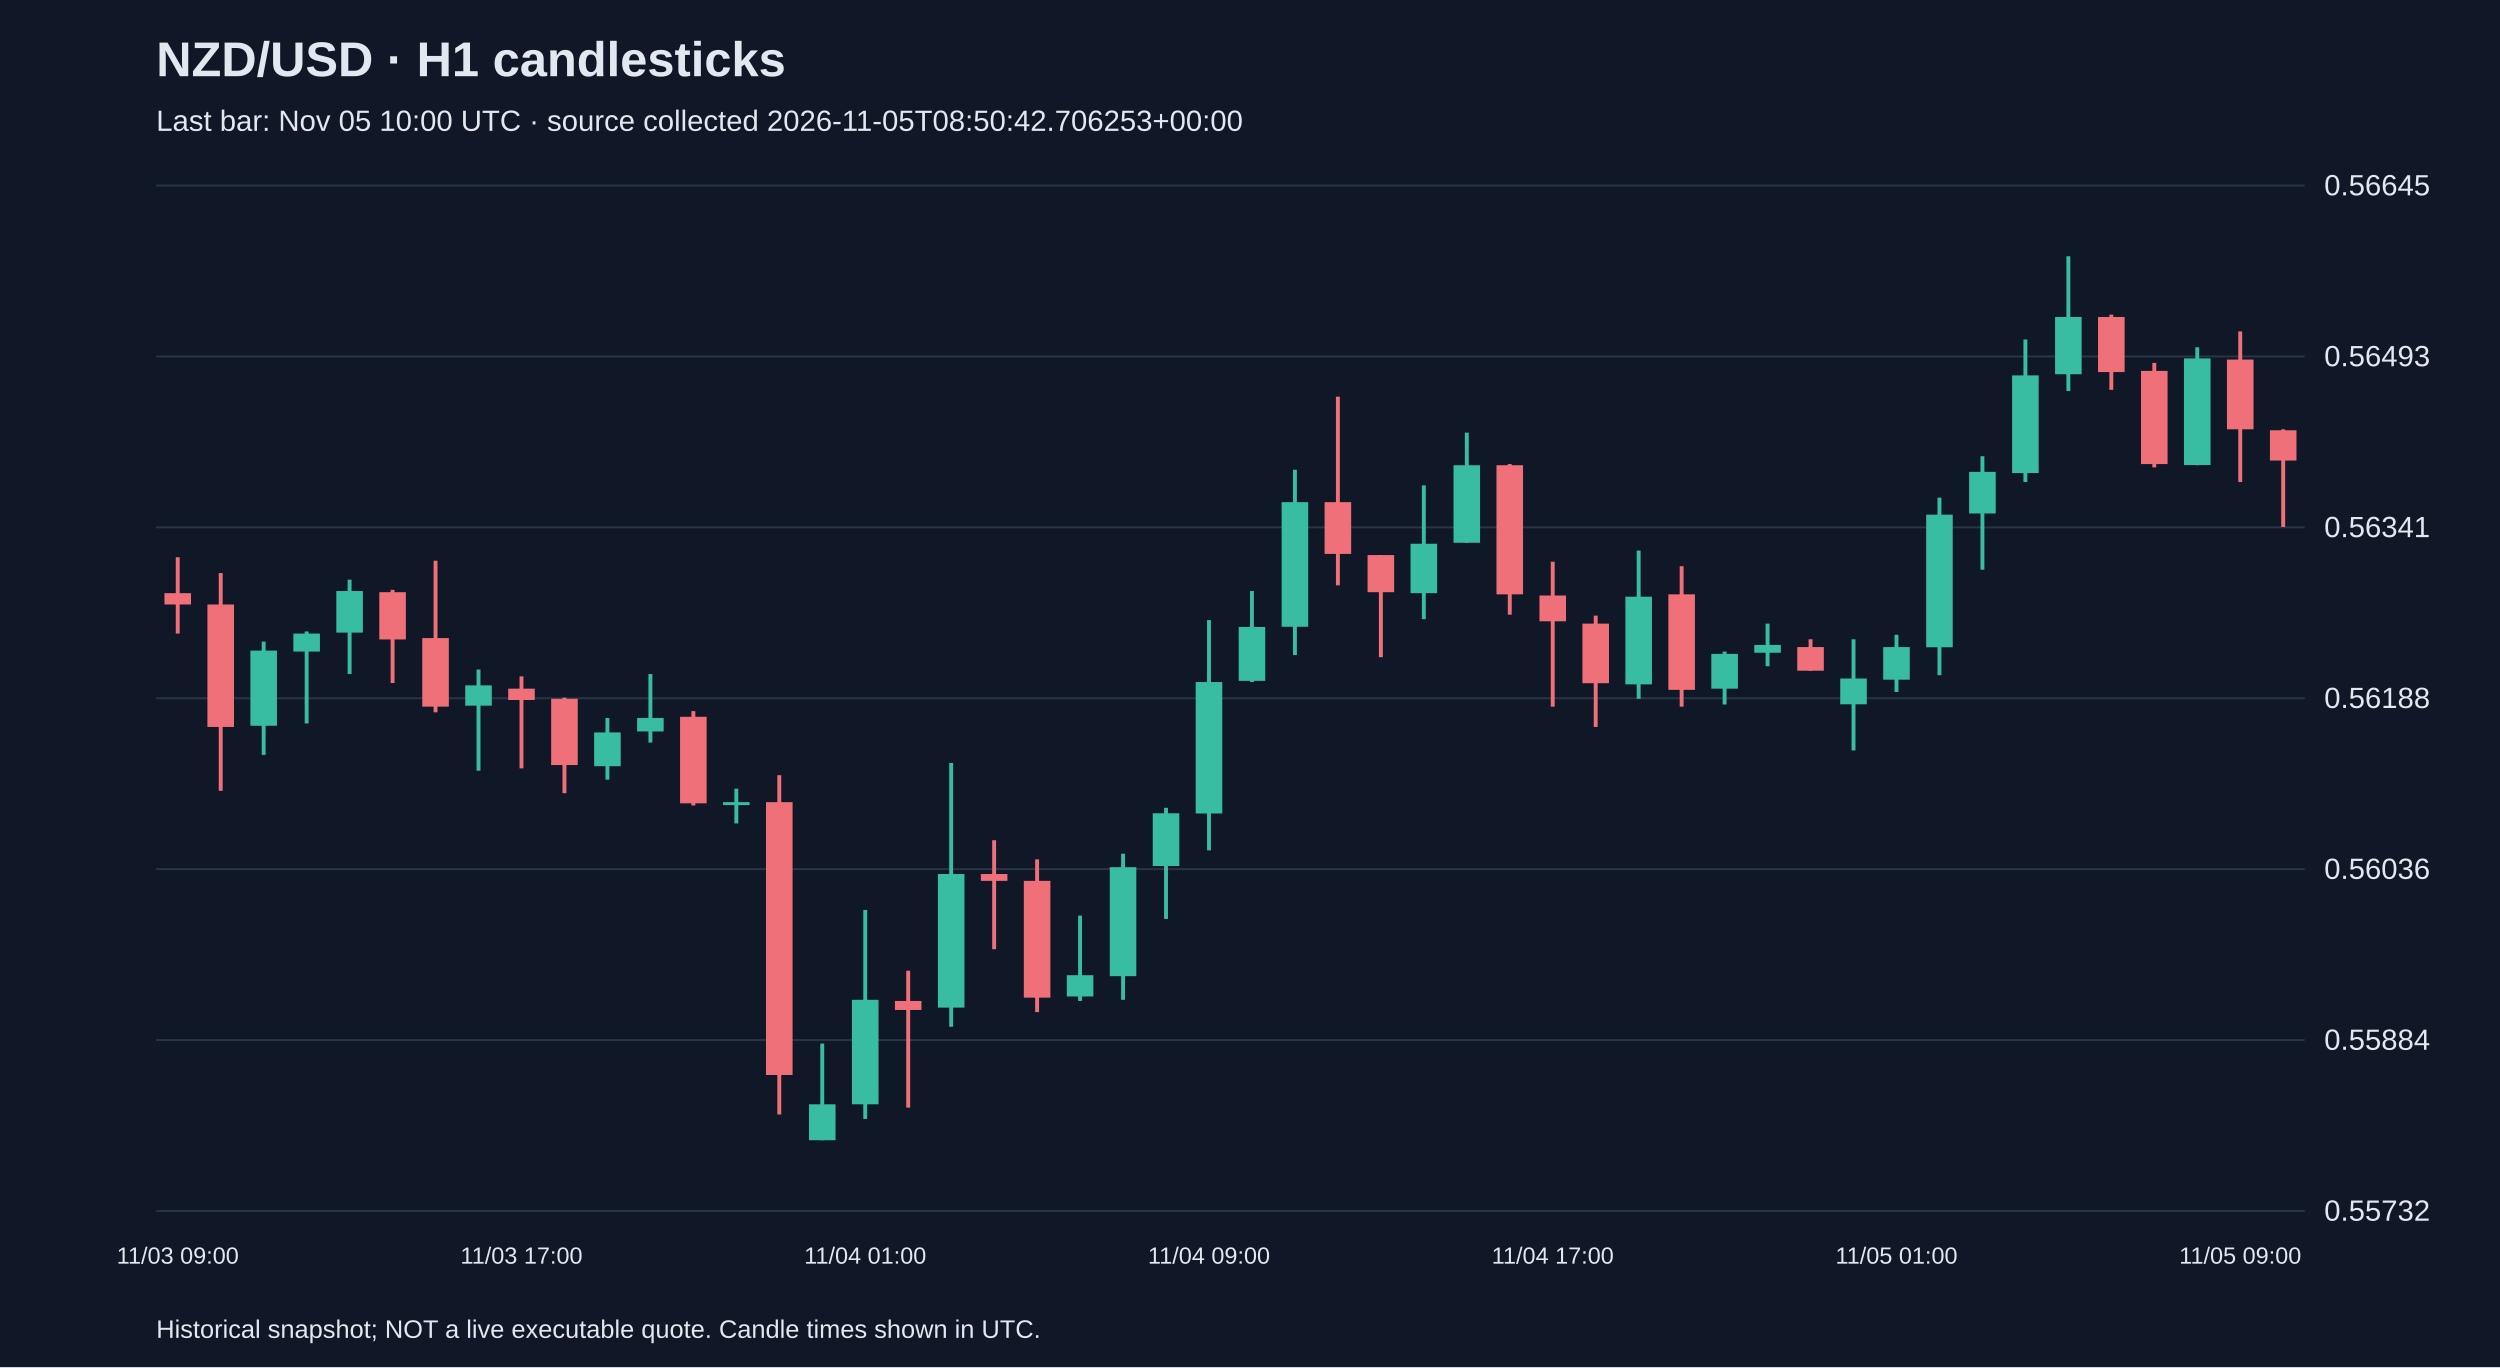
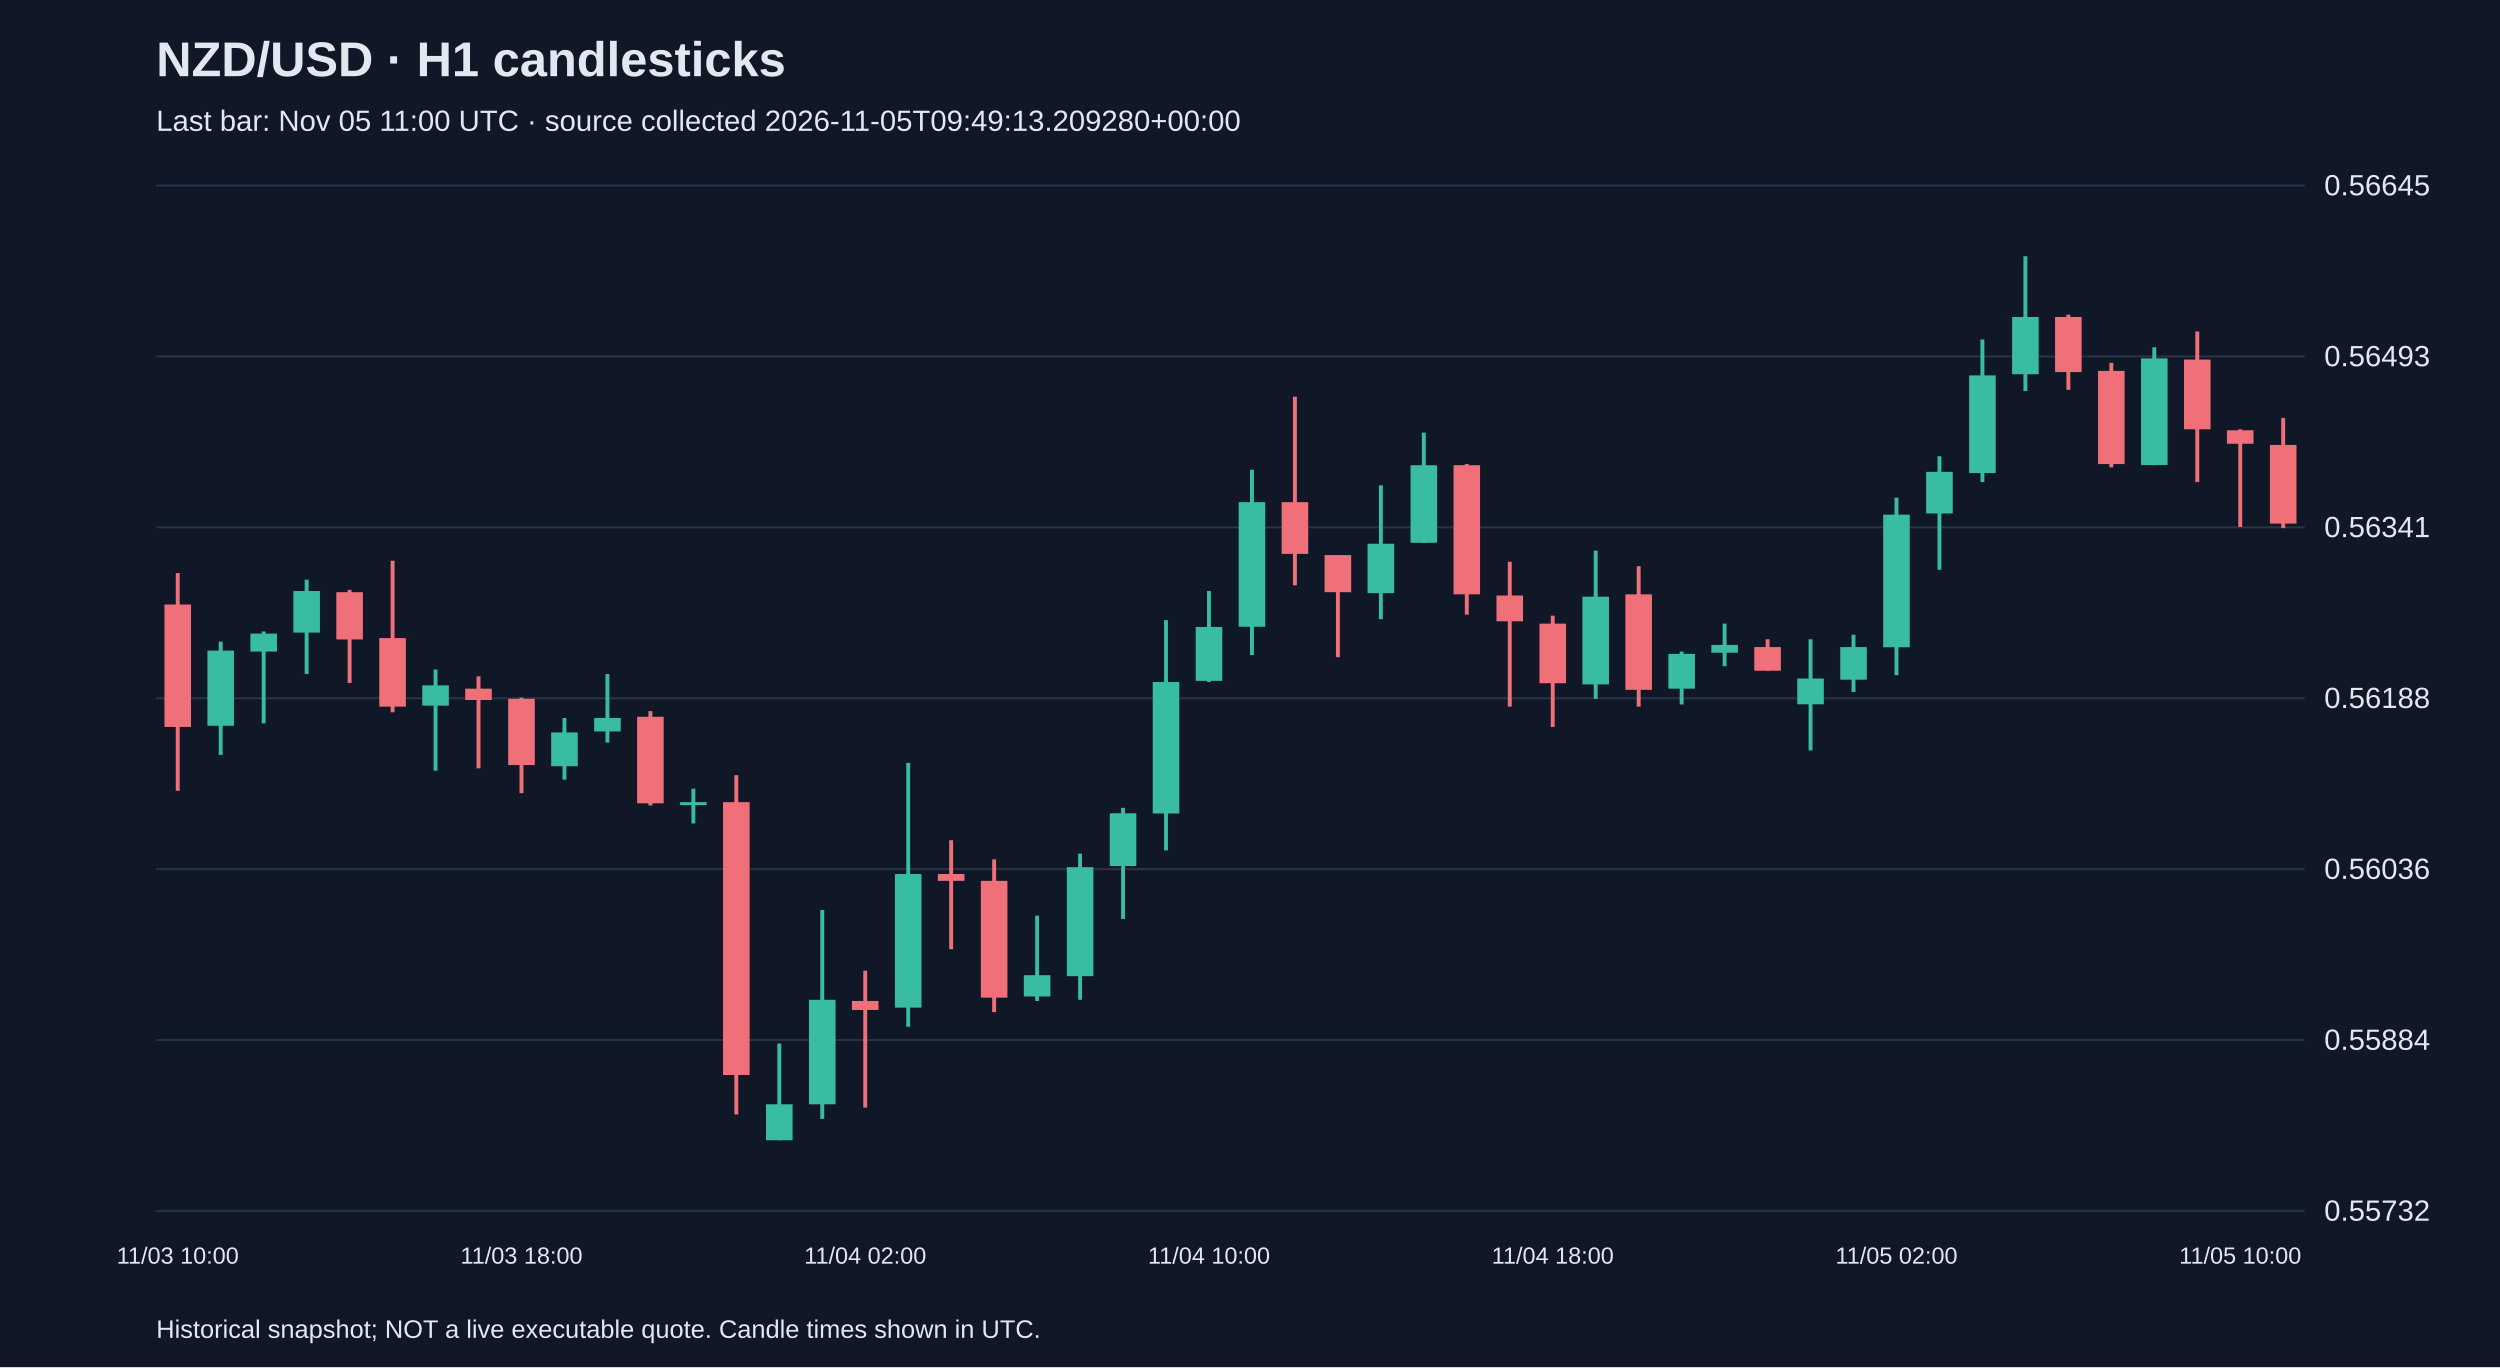
<svg xmlns="http://www.w3.org/2000/svg" viewBox="0 0 1280 700">
  <rect width="100%" height="100%" fill="#101827" />
  <style>text{font-family:Arial,sans-serif;fill:#e2e8f0}</style>
  <text x="80" y="39" font-size="25" font-weight="bold">NZD/USD · H1 candlesticks</text>
-   <text x="80" y="67" font-size="15" fill="#a6b1c5">Last bar: Nov 05 10:00 UTC · source collected 2026-11-05T08:50:42.706253+00:00</text>
+   <text x="80" y="67" font-size="15" fill="#a6b1c5">Last bar: Nov 05 11:00 UTC · source collected 2026-11-05T09:49:13.209280+00:00</text>
  <line x1="80" y1="620.0" x2="1180" y2="620.0" stroke="#283548" />
  <text x="1190" y="625.0" font-size="15">0.55732</text>
  <line x1="80" y1="532.5" x2="1180" y2="532.5" stroke="#283548" />
  <text x="1190" y="537.5" font-size="15">0.55884</text>
  <line x1="80" y1="445.0" x2="1180" y2="445.0" stroke="#283548" />
  <text x="1190" y="450.0" font-size="15">0.56036</text>
  <line x1="80" y1="357.5" x2="1180" y2="357.5" stroke="#283548" />
  <text x="1190" y="362.5" font-size="15">0.56188</text>
  <line x1="80" y1="270.0" x2="1180" y2="270.0" stroke="#283548" />
  <text x="1190" y="275.0" font-size="15">0.56341</text>
  <line x1="80" y1="182.5" x2="1180" y2="182.5" stroke="#283548" />
  <text x="1190" y="187.5" font-size="15">0.56493</text>
  <line x1="80" y1="95.0" x2="1180" y2="95.0" stroke="#283548" />
  <text x="1190" y="100.0" font-size="15">0.56645</text>
-   <line x1="91.0" y1="285.3" x2="91.0" y2="324.4" stroke="#f07079" stroke-width="2" />
-   <rect x="84.2" y="303.7" width="13.6" height="5.8" fill="#f07079" />
-   <text x="91.0" y="647" text-anchor="middle" font-size="12">11/03 09:00</text>
-   <line x1="113.0" y1="293.4" x2="113.0" y2="404.9" stroke="#f07079" stroke-width="2" />
-   <rect x="106.2" y="309.5" width="13.6" height="62.7" fill="#f07079" />
-   <line x1="135.0" y1="328.5" x2="135.0" y2="386.5" stroke="#38bca2" stroke-width="2" />
-   <rect x="128.2" y="333.1" width="13.6" height="38.5" fill="#38bca2" />
-   <line x1="157.0" y1="323.3" x2="157.0" y2="370.4" stroke="#38bca2" stroke-width="2" />
-   <rect x="150.2" y="324.4" width="13.6" height="9.2" fill="#38bca2" />
-   <line x1="179.0" y1="296.8" x2="179.0" y2="345.1" stroke="#38bca2" stroke-width="2" />
-   <rect x="172.2" y="302.6" width="13.6" height="21.3" fill="#38bca2" />
-   <line x1="201.0" y1="302.0" x2="201.0" y2="349.7" stroke="#f07079" stroke-width="2" />
-   <rect x="194.2" y="303.2" width="13.6" height="24.2" fill="#f07079" />
-   <line x1="223.0" y1="287.1" x2="223.0" y2="364.7" stroke="#f07079" stroke-width="2" />
-   <rect x="216.2" y="326.7" width="13.6" height="35.1" fill="#f07079" />
-   <line x1="245.0" y1="342.8" x2="245.0" y2="394.6" stroke="#38bca2" stroke-width="2" />
-   <rect x="238.2" y="350.9" width="13.6" height="10.4" fill="#38bca2" />
-   <line x1="267.0" y1="346.3" x2="267.0" y2="393.4" stroke="#f07079" stroke-width="2" />
-   <rect x="260.2" y="352.6" width="13.6" height="5.8" fill="#f07079" />
-   <text x="267.0" y="647" text-anchor="middle" font-size="12">11/03 17:00</text>
-   <line x1="289.0" y1="357.2" x2="289.0" y2="406.1" stroke="#f07079" stroke-width="2" />
-   <rect x="282.2" y="357.8" width="13.6" height="33.9" fill="#f07079" />
-   <line x1="311.0" y1="367.6" x2="311.0" y2="399.2" stroke="#38bca2" stroke-width="2" />
-   <rect x="304.2" y="375.0" width="13.6" height="17.3" fill="#38bca2" />
-   <line x1="333.0" y1="345.1" x2="333.0" y2="380.2" stroke="#38bca2" stroke-width="2" />
-   <rect x="326.2" y="367.6" width="13.6" height="6.9" fill="#38bca2" />
-   <line x1="355.0" y1="364.1" x2="355.0" y2="412.4" stroke="#f07079" stroke-width="2" />
-   <rect x="348.2" y="367.0" width="13.6" height="44.3" fill="#f07079" />
-   <line x1="377.0" y1="403.8" x2="377.0" y2="421.6" stroke="#38bca2" stroke-width="2" />
-   <rect x="370.2" y="410.7" width="13.6" height="1.5" fill="#38bca2" />
-   <line x1="399.0" y1="396.9" x2="399.0" y2="570.6" stroke="#f07079" stroke-width="2" />
-   <rect x="392.2" y="410.7" width="13.6" height="139.7" fill="#f07079" />
-   <line x1="421.0" y1="534.3" x2="421.0" y2="583.8" stroke="#38bca2" stroke-width="2" />
-   <rect x="414.2" y="565.4" width="13.6" height="18.4" fill="#38bca2" />
-   <line x1="443.0" y1="465.9" x2="443.0" y2="572.9" stroke="#38bca2" stroke-width="2" />
-   <rect x="436.2" y="511.9" width="13.6" height="53.5" fill="#38bca2" />
-   <text x="443.0" y="647" text-anchor="middle" font-size="12">11/04 01:00</text>
-   <line x1="465.0" y1="497.0" x2="465.0" y2="567.1" stroke="#f07079" stroke-width="2" />
-   <rect x="458.2" y="512.5" width="13.6" height="4.6" fill="#f07079" />
-   <line x1="487.0" y1="390.6" x2="487.0" y2="525.7" stroke="#38bca2" stroke-width="2" />
-   <rect x="480.2" y="447.5" width="13.6" height="68.4" fill="#38bca2" />
-   <line x1="509.0" y1="430.2" x2="509.0" y2="486.0" stroke="#f07079" stroke-width="2" />
-   <rect x="502.2" y="447.5" width="13.6" height="3.5" fill="#f07079" />
-   <line x1="531.0" y1="440.0" x2="531.0" y2="518.2" stroke="#f07079" stroke-width="2" />
-   <rect x="524.2" y="451.0" width="13.6" height="59.8" fill="#f07079" />
-   <line x1="553.0" y1="468.8" x2="553.0" y2="512.5" stroke="#38bca2" stroke-width="2" />
-   <rect x="546.2" y="499.3" width="13.6" height="10.9" fill="#38bca2" />
-   <line x1="575.0" y1="437.1" x2="575.0" y2="511.9" stroke="#38bca2" stroke-width="2" />
-   <rect x="568.2" y="444.0" width="13.6" height="55.8" fill="#38bca2" />
-   <line x1="597.0" y1="413.6" x2="597.0" y2="470.5" stroke="#38bca2" stroke-width="2" />
-   <rect x="590.2" y="416.4" width="13.6" height="27.0" fill="#38bca2" />
-   <line x1="619.0" y1="317.5" x2="619.0" y2="435.4" stroke="#38bca2" stroke-width="2" />
-   <rect x="612.2" y="349.2" width="13.6" height="67.3" fill="#38bca2" />
-   <text x="619.0" y="647" text-anchor="middle" font-size="12">11/04 09:00</text>
-   <line x1="641.0" y1="302.6" x2="641.0" y2="349.2" stroke="#38bca2" stroke-width="2" />
-   <rect x="634.2" y="321.0" width="13.6" height="27.6" fill="#38bca2" />
-   <line x1="663.0" y1="240.5" x2="663.0" y2="335.4" stroke="#38bca2" stroke-width="2" />
-   <rect x="656.2" y="257.1" width="13.6" height="63.8" fill="#38bca2" />
-   <line x1="685.0" y1="203.1" x2="685.0" y2="299.7" stroke="#f07079" stroke-width="2" />
-   <rect x="678.2" y="257.1" width="13.6" height="26.5" fill="#f07079" />
-   <line x1="707.0" y1="284.2" x2="707.0" y2="336.5" stroke="#f07079" stroke-width="2" />
-   <rect x="700.2" y="284.2" width="13.6" height="19.0" fill="#f07079" />
-   <line x1="729.0" y1="248.5" x2="729.0" y2="317.0" stroke="#38bca2" stroke-width="2" />
-   <rect x="722.2" y="278.4" width="13.6" height="25.3" fill="#38bca2" />
-   <line x1="751.0" y1="221.5" x2="751.0" y2="277.9" stroke="#38bca2" stroke-width="2" />
-   <rect x="744.2" y="238.2" width="13.6" height="39.7" fill="#38bca2" />
-   <line x1="773.0" y1="237.6" x2="773.0" y2="314.7" stroke="#f07079" stroke-width="2" />
-   <rect x="766.2" y="238.2" width="13.6" height="66.1" fill="#f07079" />
-   <line x1="795.0" y1="287.6" x2="795.0" y2="361.8" stroke="#f07079" stroke-width="2" />
-   <rect x="788.2" y="304.9" width="13.6" height="13.2" fill="#f07079" />
-   <text x="795.0" y="647" text-anchor="middle" font-size="12">11/04 17:00</text>
-   <line x1="817.0" y1="315.2" x2="817.0" y2="372.2" stroke="#f07079" stroke-width="2" />
-   <rect x="810.2" y="319.3" width="13.6" height="30.5" fill="#f07079" />
-   <line x1="839.0" y1="281.9" x2="839.0" y2="357.8" stroke="#38bca2" stroke-width="2" />
-   <rect x="832.2" y="305.5" width="13.6" height="44.9" fill="#38bca2" />
-   <line x1="861.0" y1="289.9" x2="861.0" y2="361.8" stroke="#f07079" stroke-width="2" />
-   <rect x="854.2" y="304.3" width="13.6" height="48.9" fill="#f07079" />
-   <line x1="883.0" y1="333.6" x2="883.0" y2="360.7" stroke="#38bca2" stroke-width="2" />
-   <rect x="876.2" y="334.8" width="13.6" height="17.8" fill="#38bca2" />
-   <line x1="905.0" y1="319.3" x2="905.0" y2="341.1" stroke="#38bca2" stroke-width="2" />
-   <rect x="898.2" y="330.2" width="13.6" height="4.0" fill="#38bca2" />
-   <line x1="927.0" y1="327.3" x2="927.0" y2="343.4" stroke="#f07079" stroke-width="2" />
-   <rect x="920.2" y="331.3" width="13.6" height="12.1" fill="#f07079" />
-   <line x1="949.0" y1="327.3" x2="949.0" y2="384.2" stroke="#38bca2" stroke-width="2" />
-   <rect x="942.2" y="347.4" width="13.6" height="13.2" fill="#38bca2" />
-   <line x1="971.0" y1="325.0" x2="971.0" y2="354.3" stroke="#38bca2" stroke-width="2" />
-   <rect x="964.2" y="331.3" width="13.6" height="16.7" fill="#38bca2" />
-   <text x="971.0" y="647" text-anchor="middle" font-size="12">11/05 01:00</text>
-   <line x1="993.0" y1="254.8" x2="993.0" y2="345.7" stroke="#38bca2" stroke-width="2" />
-   <rect x="986.2" y="263.5" width="13.6" height="67.9" fill="#38bca2" />
-   <line x1="1015.0" y1="233.6" x2="1015.0" y2="291.7" stroke="#38bca2" stroke-width="2" />
-   <rect x="1008.2" y="241.6" width="13.6" height="21.3" fill="#38bca2" />
-   <line x1="1037.0" y1="173.8" x2="1037.0" y2="246.8" stroke="#38bca2" stroke-width="2" />
-   <rect x="1030.2" y="192.2" width="13.6" height="50.0" fill="#38bca2" />
-   <line x1="1059.0" y1="131.2" x2="1059.0" y2="200.2" stroke="#38bca2" stroke-width="2" />
-   <rect x="1052.2" y="162.3" width="13.6" height="29.3" fill="#38bca2" />
-   <line x1="1081.0" y1="161.1" x2="1081.0" y2="199.6" stroke="#f07079" stroke-width="2" />
-   <rect x="1074.2" y="162.3" width="13.6" height="28.2" fill="#f07079" />
-   <line x1="1103.0" y1="185.8" x2="1103.0" y2="239.3" stroke="#f07079" stroke-width="2" />
-   <rect x="1096.2" y="189.9" width="13.6" height="47.7" fill="#f07079" />
-   <line x1="1125.0" y1="177.8" x2="1125.0" y2="238.2" stroke="#38bca2" stroke-width="2" />
-   <rect x="1118.2" y="183.5" width="13.6" height="54.6" fill="#38bca2" />
-   <line x1="1147.0" y1="169.7" x2="1147.0" y2="246.8" stroke="#f07079" stroke-width="2" />
-   <rect x="1140.2" y="184.1" width="13.6" height="35.7" fill="#f07079" />
-   <text x="1147.0" y="647" text-anchor="middle" font-size="12">11/05 09:00</text>
-   <line x1="1169.0" y1="219.8" x2="1169.0" y2="269.8" stroke="#f07079" stroke-width="2" />
-   <rect x="1162.2" y="220.3" width="13.6" height="15.5" fill="#f07079" />
+   <line x1="91.0" y1="293.4" x2="91.0" y2="404.9" stroke="#f07079" stroke-width="2" />
+   <rect x="84.2" y="309.5" width="13.6" height="62.7" fill="#f07079" />
+   <text x="91.0" y="647" text-anchor="middle" font-size="12">11/03 10:00</text>
+   <line x1="113.0" y1="328.5" x2="113.0" y2="386.5" stroke="#38bca2" stroke-width="2" />
+   <rect x="106.2" y="333.1" width="13.6" height="38.5" fill="#38bca2" />
+   <line x1="135.0" y1="323.3" x2="135.0" y2="370.4" stroke="#38bca2" stroke-width="2" />
+   <rect x="128.2" y="324.4" width="13.6" height="9.2" fill="#38bca2" />
+   <line x1="157.0" y1="296.8" x2="157.0" y2="345.1" stroke="#38bca2" stroke-width="2" />
+   <rect x="150.2" y="302.6" width="13.6" height="21.3" fill="#38bca2" />
+   <line x1="179.0" y1="302.0" x2="179.0" y2="349.7" stroke="#f07079" stroke-width="2" />
+   <rect x="172.2" y="303.2" width="13.6" height="24.2" fill="#f07079" />
+   <line x1="201.0" y1="287.1" x2="201.0" y2="364.7" stroke="#f07079" stroke-width="2" />
+   <rect x="194.2" y="326.7" width="13.6" height="35.1" fill="#f07079" />
+   <line x1="223.0" y1="342.8" x2="223.0" y2="394.6" stroke="#38bca2" stroke-width="2" />
+   <rect x="216.2" y="350.9" width="13.6" height="10.4" fill="#38bca2" />
+   <line x1="245.0" y1="346.3" x2="245.0" y2="393.4" stroke="#f07079" stroke-width="2" />
+   <rect x="238.2" y="352.6" width="13.6" height="5.8" fill="#f07079" />
+   <line x1="267.0" y1="357.2" x2="267.0" y2="406.1" stroke="#f07079" stroke-width="2" />
+   <rect x="260.2" y="357.8" width="13.6" height="33.9" fill="#f07079" />
+   <text x="267.0" y="647" text-anchor="middle" font-size="12">11/03 18:00</text>
+   <line x1="289.0" y1="367.6" x2="289.0" y2="399.2" stroke="#38bca2" stroke-width="2" />
+   <rect x="282.2" y="375.0" width="13.6" height="17.3" fill="#38bca2" />
+   <line x1="311.0" y1="345.1" x2="311.0" y2="380.2" stroke="#38bca2" stroke-width="2" />
+   <rect x="304.2" y="367.6" width="13.6" height="6.9" fill="#38bca2" />
+   <line x1="333.0" y1="364.1" x2="333.0" y2="412.4" stroke="#f07079" stroke-width="2" />
+   <rect x="326.2" y="367.0" width="13.6" height="44.3" fill="#f07079" />
+   <line x1="355.0" y1="403.8" x2="355.0" y2="421.6" stroke="#38bca2" stroke-width="2" />
+   <rect x="348.2" y="410.7" width="13.6" height="1.5" fill="#38bca2" />
+   <line x1="377.0" y1="396.9" x2="377.0" y2="570.6" stroke="#f07079" stroke-width="2" />
+   <rect x="370.2" y="410.7" width="13.6" height="139.7" fill="#f07079" />
+   <line x1="399.0" y1="534.3" x2="399.0" y2="583.8" stroke="#38bca2" stroke-width="2" />
+   <rect x="392.2" y="565.4" width="13.6" height="18.4" fill="#38bca2" />
+   <line x1="421.0" y1="465.9" x2="421.0" y2="572.9" stroke="#38bca2" stroke-width="2" />
+   <rect x="414.2" y="511.9" width="13.6" height="53.5" fill="#38bca2" />
+   <line x1="443.0" y1="497.0" x2="443.0" y2="567.1" stroke="#f07079" stroke-width="2" />
+   <rect x="436.2" y="512.5" width="13.6" height="4.6" fill="#f07079" />
+   <text x="443.0" y="647" text-anchor="middle" font-size="12">11/04 02:00</text>
+   <line x1="465.0" y1="390.6" x2="465.0" y2="525.7" stroke="#38bca2" stroke-width="2" />
+   <rect x="458.2" y="447.5" width="13.6" height="68.4" fill="#38bca2" />
+   <line x1="487.0" y1="430.2" x2="487.0" y2="486.0" stroke="#f07079" stroke-width="2" />
+   <rect x="480.2" y="447.5" width="13.6" height="3.5" fill="#f07079" />
+   <line x1="509.0" y1="440.0" x2="509.0" y2="518.2" stroke="#f07079" stroke-width="2" />
+   <rect x="502.2" y="451.0" width="13.6" height="59.8" fill="#f07079" />
+   <line x1="531.0" y1="468.8" x2="531.0" y2="512.5" stroke="#38bca2" stroke-width="2" />
+   <rect x="524.2" y="499.3" width="13.6" height="10.9" fill="#38bca2" />
+   <line x1="553.0" y1="437.1" x2="553.0" y2="511.9" stroke="#38bca2" stroke-width="2" />
+   <rect x="546.2" y="444.0" width="13.6" height="55.8" fill="#38bca2" />
+   <line x1="575.0" y1="413.6" x2="575.0" y2="470.5" stroke="#38bca2" stroke-width="2" />
+   <rect x="568.2" y="416.4" width="13.6" height="27.0" fill="#38bca2" />
+   <line x1="597.0" y1="317.5" x2="597.0" y2="435.4" stroke="#38bca2" stroke-width="2" />
+   <rect x="590.2" y="349.2" width="13.6" height="67.3" fill="#38bca2" />
+   <line x1="619.0" y1="302.6" x2="619.0" y2="349.2" stroke="#38bca2" stroke-width="2" />
+   <rect x="612.2" y="321.0" width="13.6" height="27.6" fill="#38bca2" />
+   <text x="619.0" y="647" text-anchor="middle" font-size="12">11/04 10:00</text>
+   <line x1="641.0" y1="240.5" x2="641.0" y2="335.4" stroke="#38bca2" stroke-width="2" />
+   <rect x="634.2" y="257.1" width="13.6" height="63.8" fill="#38bca2" />
+   <line x1="663.0" y1="203.1" x2="663.0" y2="299.7" stroke="#f07079" stroke-width="2" />
+   <rect x="656.2" y="257.1" width="13.6" height="26.5" fill="#f07079" />
+   <line x1="685.0" y1="284.2" x2="685.0" y2="336.5" stroke="#f07079" stroke-width="2" />
+   <rect x="678.2" y="284.2" width="13.6" height="19.0" fill="#f07079" />
+   <line x1="707.0" y1="248.5" x2="707.0" y2="317.0" stroke="#38bca2" stroke-width="2" />
+   <rect x="700.2" y="278.4" width="13.6" height="25.3" fill="#38bca2" />
+   <line x1="729.0" y1="221.5" x2="729.0" y2="277.9" stroke="#38bca2" stroke-width="2" />
+   <rect x="722.2" y="238.2" width="13.6" height="39.7" fill="#38bca2" />
+   <line x1="751.0" y1="237.6" x2="751.0" y2="314.7" stroke="#f07079" stroke-width="2" />
+   <rect x="744.2" y="238.2" width="13.6" height="66.1" fill="#f07079" />
+   <line x1="773.0" y1="287.6" x2="773.0" y2="361.8" stroke="#f07079" stroke-width="2" />
+   <rect x="766.2" y="304.9" width="13.6" height="13.2" fill="#f07079" />
+   <line x1="795.0" y1="315.2" x2="795.0" y2="372.2" stroke="#f07079" stroke-width="2" />
+   <rect x="788.2" y="319.3" width="13.6" height="30.5" fill="#f07079" />
+   <text x="795.0" y="647" text-anchor="middle" font-size="12">11/04 18:00</text>
+   <line x1="817.0" y1="281.9" x2="817.0" y2="357.8" stroke="#38bca2" stroke-width="2" />
+   <rect x="810.2" y="305.5" width="13.6" height="44.9" fill="#38bca2" />
+   <line x1="839.0" y1="289.9" x2="839.0" y2="361.8" stroke="#f07079" stroke-width="2" />
+   <rect x="832.2" y="304.3" width="13.6" height="48.9" fill="#f07079" />
+   <line x1="861.0" y1="333.6" x2="861.0" y2="360.7" stroke="#38bca2" stroke-width="2" />
+   <rect x="854.2" y="334.8" width="13.6" height="17.8" fill="#38bca2" />
+   <line x1="883.0" y1="319.3" x2="883.0" y2="341.1" stroke="#38bca2" stroke-width="2" />
+   <rect x="876.2" y="330.2" width="13.6" height="4.0" fill="#38bca2" />
+   <line x1="905.0" y1="327.3" x2="905.0" y2="343.4" stroke="#f07079" stroke-width="2" />
+   <rect x="898.2" y="331.3" width="13.6" height="12.1" fill="#f07079" />
+   <line x1="927.0" y1="327.3" x2="927.0" y2="384.2" stroke="#38bca2" stroke-width="2" />
+   <rect x="920.2" y="347.4" width="13.6" height="13.2" fill="#38bca2" />
+   <line x1="949.0" y1="325.0" x2="949.0" y2="354.3" stroke="#38bca2" stroke-width="2" />
+   <rect x="942.2" y="331.3" width="13.6" height="16.7" fill="#38bca2" />
+   <line x1="971.0" y1="254.8" x2="971.0" y2="345.7" stroke="#38bca2" stroke-width="2" />
+   <rect x="964.2" y="263.5" width="13.6" height="67.9" fill="#38bca2" />
+   <text x="971.0" y="647" text-anchor="middle" font-size="12">11/05 02:00</text>
+   <line x1="993.0" y1="233.6" x2="993.0" y2="291.7" stroke="#38bca2" stroke-width="2" />
+   <rect x="986.2" y="241.6" width="13.6" height="21.3" fill="#38bca2" />
+   <line x1="1015.0" y1="173.8" x2="1015.0" y2="246.8" stroke="#38bca2" stroke-width="2" />
+   <rect x="1008.2" y="192.2" width="13.6" height="50.0" fill="#38bca2" />
+   <line x1="1037.0" y1="131.2" x2="1037.0" y2="200.2" stroke="#38bca2" stroke-width="2" />
+   <rect x="1030.2" y="162.3" width="13.6" height="29.3" fill="#38bca2" />
+   <line x1="1059.0" y1="161.1" x2="1059.0" y2="199.6" stroke="#f07079" stroke-width="2" />
+   <rect x="1052.2" y="162.3" width="13.6" height="28.2" fill="#f07079" />
+   <line x1="1081.0" y1="185.8" x2="1081.0" y2="239.3" stroke="#f07079" stroke-width="2" />
+   <rect x="1074.2" y="189.9" width="13.6" height="47.7" fill="#f07079" />
+   <line x1="1103.0" y1="177.8" x2="1103.0" y2="238.2" stroke="#38bca2" stroke-width="2" />
+   <rect x="1096.2" y="183.5" width="13.6" height="54.6" fill="#38bca2" />
+   <line x1="1125.0" y1="169.7" x2="1125.0" y2="246.8" stroke="#f07079" stroke-width="2" />
+   <rect x="1118.2" y="184.1" width="13.6" height="35.7" fill="#f07079" />
+   <line x1="1147.0" y1="219.8" x2="1147.0" y2="269.8" stroke="#f07079" stroke-width="2" />
+   <rect x="1140.2" y="220.3" width="13.6" height="6.9" fill="#f07079" />
+   <text x="1147.0" y="647" text-anchor="middle" font-size="12">11/05 10:00</text>
+   <line x1="1169.0" y1="214.0" x2="1169.0" y2="270.4" stroke="#f07079" stroke-width="2" />
+   <rect x="1162.2" y="227.8" width="13.6" height="40.3" fill="#f07079" />
  <text x="80" y="685" font-size="13">Historical snapshot; NOT a live executable quote. Candle times shown in UTC.</text>
</svg>
